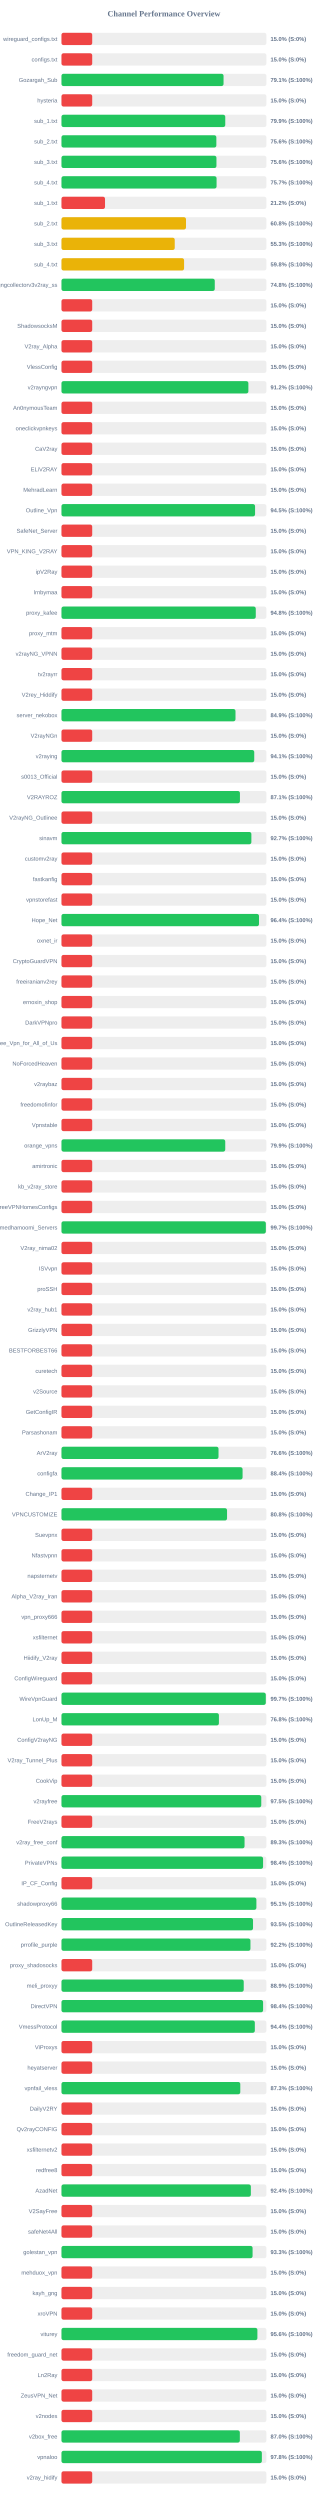
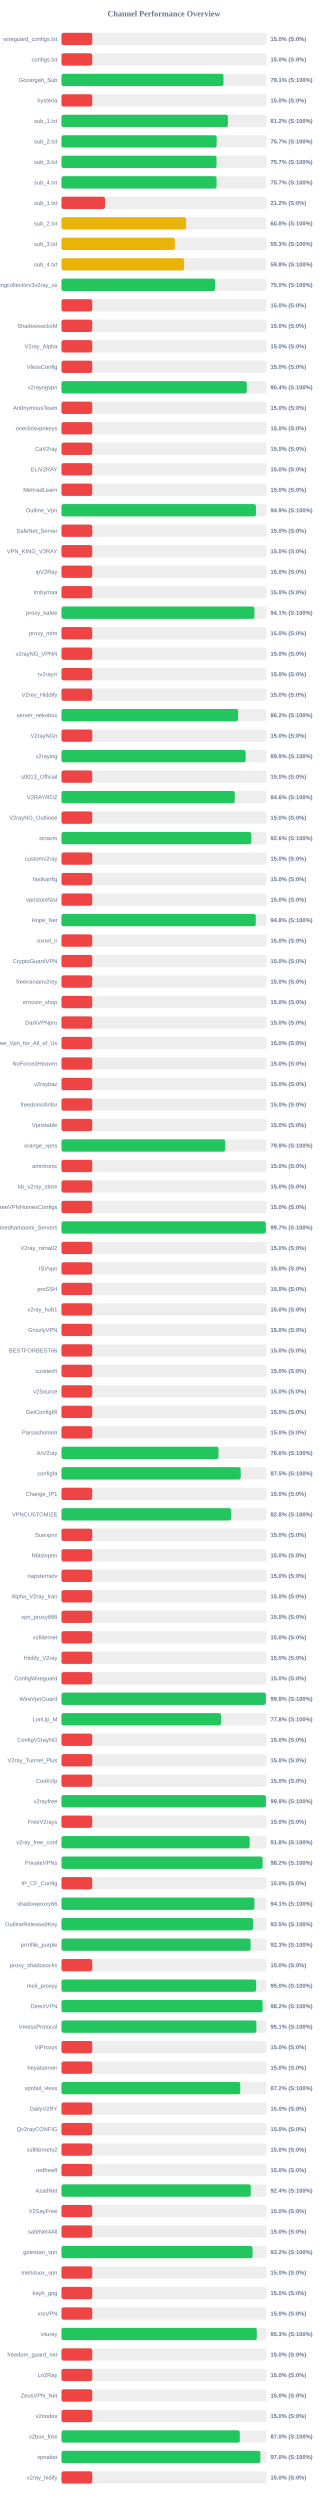
<svg xmlns="http://www.w3.org/2000/svg" width="800" height="6100" version="1.1">
  <style>
        .row { font: 14px Arial; fill: #64748b; }
        .score { font: bold 14px Arial; fill: #64748b; }
    </style>
  <text x="400" y="40" text-anchor="middle" font-size="20px" font-weight="bold" fill="#64748b">Channel Performance Overview</text>
  <rect x="150" y="80" width="500" height="30" fill="#eee" rx="5" />
  <rect x="150" y="80" width="75.0" height="30" fill="#ef4444" rx="5" />
  <text x="140" y="100" text-anchor="end" class="row">wireguard_configs.txt</text>
  <text x="660" y="100" text-anchor="start" class="score">15.0% (S:0%)</text>
  <rect x="150" y="130" width="500" height="30" fill="#eee" rx="5" />
  <rect x="150" y="130" width="75.0" height="30" fill="#ef4444" rx="5" />
  <text x="140" y="150" text-anchor="end" class="row">configs.txt</text>
  <text x="660" y="150" text-anchor="start" class="score">15.0% (S:0%)</text>
  <rect x="150" y="180" width="500" height="30" fill="#eee" rx="5" />
-   <rect x="150" y="180" width="395.45" height="30" fill="#22c55e" rx="5" />
+   <rect x="150" y="180" width="395.35" height="30" fill="#22c55e" rx="5" />
  <text x="140" y="200" text-anchor="end" class="row">Gozargah_Sub</text>
  <text x="660" y="200" text-anchor="start" class="score">79.1% (S:100%)</text>
  <rect x="150" y="230" width="500" height="30" fill="#eee" rx="5" />
  <rect x="150" y="230" width="75.0" height="30" fill="#ef4444" rx="5" />
  <text x="140" y="250" text-anchor="end" class="row">hysteria</text>
  <text x="660" y="250" text-anchor="start" class="score">15.0% (S:0%)</text>
  <rect x="150" y="280" width="500" height="30" fill="#eee" rx="5" />
-   <rect x="150" y="280" width="399.65" height="30" fill="#22c55e" rx="5" />
+   <rect x="150" y="280" width="406.1" height="30" fill="#22c55e" rx="5" />
  <text x="140" y="300" text-anchor="end" class="row">sub_1.txt</text>
-   <text x="660" y="300" text-anchor="start" class="score">79.9% (S:100%)</text>
+   <text x="660" y="300" text-anchor="start" class="score">81.2% (S:100%)</text>
  <rect x="150" y="330" width="500" height="30" fill="#eee" rx="5" />
-   <rect x="150" y="330" width="377.9" height="30" fill="#22c55e" rx="5" />
+   <rect x="150" y="330" width="378.65" height="30" fill="#22c55e" rx="5" />
  <text x="140" y="350" text-anchor="end" class="row">sub_2.txt</text>
-   <text x="660" y="350" text-anchor="start" class="score">75.6% (S:100%)</text>
+   <text x="660" y="350" text-anchor="start" class="score">75.7% (S:100%)</text>
  <rect x="150" y="380" width="500" height="30" fill="#eee" rx="5" />
-   <rect x="150" y="380" width="378.15" height="30" fill="#22c55e" rx="5" />
+   <rect x="150" y="380" width="378.4" height="30" fill="#22c55e" rx="5" />
  <text x="140" y="400" text-anchor="end" class="row">sub_3.txt</text>
-   <text x="660" y="400" text-anchor="start" class="score">75.6% (S:100%)</text>
+   <text x="660" y="400" text-anchor="start" class="score">75.7% (S:100%)</text>
  <rect x="150" y="430" width="500" height="30" fill="#eee" rx="5" />
-   <rect x="150" y="430" width="378.45" height="30" fill="#22c55e" rx="5" />
+   <rect x="150" y="430" width="378.4" height="30" fill="#22c55e" rx="5" />
  <text x="140" y="450" text-anchor="end" class="row">sub_4.txt</text>
  <text x="660" y="450" text-anchor="start" class="score">75.7% (S:100%)</text>
  <rect x="150" y="480" width="500" height="30" fill="#eee" rx="5" />
  <rect x="150" y="480" width="106.25" height="30" fill="#ef4444" rx="5" />
  <text x="140" y="500" text-anchor="end" class="row">sub_1.txt</text>
  <text x="660" y="500" text-anchor="start" class="score">21.2% (S:0%)</text>
  <rect x="150" y="530" width="500" height="30" fill="#eee" rx="5" />
-   <rect x="150" y="530" width="303.85" height="30" fill="#eab308" rx="5" />
+   <rect x="150" y="530" width="303.9" height="30" fill="#eab308" rx="5" />
  <text x="140" y="550" text-anchor="end" class="row">sub_2.txt</text>
  <text x="660" y="550" text-anchor="start" class="score">60.8% (S:100%)</text>
  <rect x="150" y="580" width="500" height="30" fill="#eee" rx="5" />
-   <rect x="150" y="580" width="276.35" height="30" fill="#eab308" rx="5" />
+   <rect x="150" y="580" width="276.65" height="30" fill="#eab308" rx="5" />
  <text x="140" y="600" text-anchor="end" class="row">sub_3.txt</text>
  <text x="660" y="600" text-anchor="start" class="score">55.3% (S:100%)</text>
  <rect x="150" y="630" width="500" height="30" fill="#eee" rx="5" />
-   <rect x="150" y="630" width="299.15" height="30" fill="#eab308" rx="5" />
+   <rect x="150" y="630" width="299.2" height="30" fill="#eab308" rx="5" />
  <text x="140" y="650" text-anchor="end" class="row">sub_4.txt</text>
  <text x="660" y="650" text-anchor="start" class="score">59.8% (S:100%)</text>
  <rect x="150" y="680" width="500" height="30" fill="#eee" rx="5" />
-   <rect x="150" y="680" width="374.05" height="30" fill="#22c55e" rx="5" />
+   <rect x="150" y="680" width="374.75" height="30" fill="#22c55e" rx="5" />
  <text x="140" y="700" text-anchor="end" class="row">kayhgngcollectorv3v2ray_ss</text>
-   <text x="660" y="700" text-anchor="start" class="score">74.8% (S:100%)</text>
+   <text x="660" y="700" text-anchor="start" class="score">75.0% (S:100%)</text>
  <rect x="150" y="730" width="500" height="30" fill="#eee" rx="5" />
  <rect x="150" y="730" width="75.0" height="30" fill="#ef4444" rx="5" />
  <text x="140" y="750" text-anchor="end" class="row" />
  <text x="660" y="750" text-anchor="start" class="score">15.0% (S:0%)</text>
  <rect x="150" y="780" width="500" height="30" fill="#eee" rx="5" />
  <rect x="150" y="780" width="75.0" height="30" fill="#ef4444" rx="5" />
  <text x="140" y="800" text-anchor="end" class="row">ShadowsocksM</text>
  <text x="660" y="800" text-anchor="start" class="score">15.0% (S:0%)</text>
  <rect x="150" y="830" width="500" height="30" fill="#eee" rx="5" />
  <rect x="150" y="830" width="75.0" height="30" fill="#ef4444" rx="5" />
  <text x="140" y="850" text-anchor="end" class="row">V2ray_Alpha</text>
  <text x="660" y="850" text-anchor="start" class="score">15.0% (S:0%)</text>
  <rect x="150" y="880" width="500" height="30" fill="#eee" rx="5" />
  <rect x="150" y="880" width="75.0" height="30" fill="#ef4444" rx="5" />
  <text x="140" y="900" text-anchor="end" class="row">VlessConfig</text>
  <text x="660" y="900" text-anchor="start" class="score">15.0% (S:0%)</text>
  <rect x="150" y="930" width="500" height="30" fill="#eee" rx="5" />
-   <rect x="150" y="930" width="456.05" height="30" fill="#22c55e" rx="5" />
+   <rect x="150" y="930" width="452.15" height="30" fill="#22c55e" rx="5" />
  <text x="140" y="950" text-anchor="end" class="row">v2rayngvpn</text>
-   <text x="660" y="950" text-anchor="start" class="score">91.2% (S:100%)</text>
+   <text x="660" y="950" text-anchor="start" class="score">90.4% (S:100%)</text>
  <rect x="150" y="980" width="500" height="30" fill="#eee" rx="5" />
  <rect x="150" y="980" width="75.0" height="30" fill="#ef4444" rx="5" />
  <text x="140" y="1000" text-anchor="end" class="row">An0nymousTeam</text>
  <text x="660" y="1000" text-anchor="start" class="score">15.0% (S:0%)</text>
  <rect x="150" y="1030" width="500" height="30" fill="#eee" rx="5" />
  <rect x="150" y="1030" width="75.0" height="30" fill="#ef4444" rx="5" />
  <text x="140" y="1050" text-anchor="end" class="row">oneclickvpnkeys</text>
  <text x="660" y="1050" text-anchor="start" class="score">15.0% (S:0%)</text>
  <rect x="150" y="1080" width="500" height="30" fill="#eee" rx="5" />
  <rect x="150" y="1080" width="75.0" height="30" fill="#ef4444" rx="5" />
  <text x="140" y="1100" text-anchor="end" class="row">CaV2ray</text>
  <text x="660" y="1100" text-anchor="start" class="score">15.0% (S:0%)</text>
  <rect x="150" y="1130" width="500" height="30" fill="#eee" rx="5" />
  <rect x="150" y="1130" width="75.0" height="30" fill="#ef4444" rx="5" />
  <text x="140" y="1150" text-anchor="end" class="row">ELiV2RAY</text>
  <text x="660" y="1150" text-anchor="start" class="score">15.0% (S:0%)</text>
  <rect x="150" y="1180" width="500" height="30" fill="#eee" rx="5" />
  <rect x="150" y="1180" width="75.0" height="30" fill="#ef4444" rx="5" />
  <text x="140" y="1200" text-anchor="end" class="row">MehradLearn</text>
  <text x="660" y="1200" text-anchor="start" class="score">15.0% (S:0%)</text>
  <rect x="150" y="1230" width="500" height="30" fill="#eee" rx="5" />
-   <rect x="150" y="1230" width="472.35" height="30" fill="#22c55e" rx="5" />
+   <rect x="150" y="1230" width="474.5" height="30" fill="#22c55e" rx="5" />
  <text x="140" y="1250" text-anchor="end" class="row">Outline_Vpn</text>
-   <text x="660" y="1250" text-anchor="start" class="score">94.5% (S:100%)</text>
+   <text x="660" y="1250" text-anchor="start" class="score">94.9% (S:100%)</text>
  <rect x="150" y="1280" width="500" height="30" fill="#eee" rx="5" />
  <rect x="150" y="1280" width="75.0" height="30" fill="#ef4444" rx="5" />
  <text x="140" y="1300" text-anchor="end" class="row">SafeNet_Server</text>
  <text x="660" y="1300" text-anchor="start" class="score">15.0% (S:0%)</text>
  <rect x="150" y="1330" width="500" height="30" fill="#eee" rx="5" />
  <rect x="150" y="1330" width="75.0" height="30" fill="#ef4444" rx="5" />
  <text x="140" y="1350" text-anchor="end" class="row">VPN_KING_V2RAY</text>
  <text x="660" y="1350" text-anchor="start" class="score">15.0% (S:0%)</text>
  <rect x="150" y="1380" width="500" height="30" fill="#eee" rx="5" />
  <rect x="150" y="1380" width="75.0" height="30" fill="#ef4444" rx="5" />
  <text x="140" y="1400" text-anchor="end" class="row">ipV2Ray</text>
  <text x="660" y="1400" text-anchor="start" class="score">15.0% (S:0%)</text>
  <rect x="150" y="1430" width="500" height="30" fill="#eee" rx="5" />
  <rect x="150" y="1430" width="75.0" height="30" fill="#ef4444" rx="5" />
  <text x="140" y="1450" text-anchor="end" class="row">lrnbymaa</text>
  <text x="660" y="1450" text-anchor="start" class="score">15.0% (S:0%)</text>
  <rect x="150" y="1480" width="500" height="30" fill="#eee" rx="5" />
-   <rect x="150" y="1480" width="474.1" height="30" fill="#22c55e" rx="5" />
+   <rect x="150" y="1480" width="470.7" height="30" fill="#22c55e" rx="5" />
  <text x="140" y="1500" text-anchor="end" class="row">proxy_kafee</text>
-   <text x="660" y="1500" text-anchor="start" class="score">94.8% (S:100%)</text>
+   <text x="660" y="1500" text-anchor="start" class="score">94.1% (S:100%)</text>
  <rect x="150" y="1530" width="500" height="30" fill="#eee" rx="5" />
  <rect x="150" y="1530" width="75.0" height="30" fill="#ef4444" rx="5" />
  <text x="140" y="1550" text-anchor="end" class="row">proxy_mtm</text>
  <text x="660" y="1550" text-anchor="start" class="score">15.0% (S:0%)</text>
  <rect x="150" y="1580" width="500" height="30" fill="#eee" rx="5" />
  <rect x="150" y="1580" width="75.0" height="30" fill="#ef4444" rx="5" />
  <text x="140" y="1600" text-anchor="end" class="row">v2rayNG_VPNN</text>
  <text x="660" y="1600" text-anchor="start" class="score">15.0% (S:0%)</text>
  <rect x="150" y="1630" width="500" height="30" fill="#eee" rx="5" />
  <rect x="150" y="1630" width="75.0" height="30" fill="#ef4444" rx="5" />
  <text x="140" y="1650" text-anchor="end" class="row">tv2rayrr</text>
  <text x="660" y="1650" text-anchor="start" class="score">15.0% (S:0%)</text>
  <rect x="150" y="1680" width="500" height="30" fill="#eee" rx="5" />
  <rect x="150" y="1680" width="75.0" height="30" fill="#ef4444" rx="5" />
  <text x="140" y="1700" text-anchor="end" class="row">V2rey_Hiddify</text>
  <text x="660" y="1700" text-anchor="start" class="score">15.0% (S:0%)</text>
  <rect x="150" y="1730" width="500" height="30" fill="#eee" rx="5" />
-   <rect x="150" y="1730" width="424.6" height="30" fill="#22c55e" rx="5" />
+   <rect x="150" y="1730" width="431.0" height="30" fill="#22c55e" rx="5" />
  <text x="140" y="1750" text-anchor="end" class="row">server_nekobox</text>
-   <text x="660" y="1750" text-anchor="start" class="score">84.9% (S:100%)</text>
+   <text x="660" y="1750" text-anchor="start" class="score">86.2% (S:100%)</text>
  <rect x="150" y="1780" width="500" height="30" fill="#eee" rx="5" />
  <rect x="150" y="1780" width="75.0" height="30" fill="#ef4444" rx="5" />
  <text x="140" y="1800" text-anchor="end" class="row">V2rayNGn</text>
  <text x="660" y="1800" text-anchor="start" class="score">15.0% (S:0%)</text>
  <rect x="150" y="1830" width="500" height="30" fill="#eee" rx="5" />
-   <rect x="150" y="1830" width="470.35" height="30" fill="#22c55e" rx="5" />
+   <rect x="150" y="1830" width="449.35" height="30" fill="#22c55e" rx="5" />
  <text x="140" y="1850" text-anchor="end" class="row">v2raying</text>
-   <text x="660" y="1850" text-anchor="start" class="score">94.1% (S:100%)</text>
+   <text x="660" y="1850" text-anchor="start" class="score">89.9% (S:100%)</text>
  <rect x="150" y="1880" width="500" height="30" fill="#eee" rx="5" />
  <rect x="150" y="1880" width="75.0" height="30" fill="#ef4444" rx="5" />
  <text x="140" y="1900" text-anchor="end" class="row">s0013_Official</text>
  <text x="660" y="1900" text-anchor="start" class="score">15.0% (S:0%)</text>
  <rect x="150" y="1930" width="500" height="30" fill="#eee" rx="5" />
-   <rect x="150" y="1930" width="435.45" height="30" fill="#22c55e" rx="5" />
+   <rect x="150" y="1930" width="422.85" height="30" fill="#22c55e" rx="5" />
  <text x="140" y="1950" text-anchor="end" class="row">V2RAYROZ</text>
-   <text x="660" y="1950" text-anchor="start" class="score">87.1% (S:100%)</text>
+   <text x="660" y="1950" text-anchor="start" class="score">84.6% (S:100%)</text>
  <rect x="150" y="1980" width="500" height="30" fill="#eee" rx="5" />
  <rect x="150" y="1980" width="75.0" height="30" fill="#ef4444" rx="5" />
  <text x="140" y="2000" text-anchor="end" class="row">V2rayNG_Outlinee</text>
  <text x="660" y="2000" text-anchor="start" class="score">15.0% (S:0%)</text>
  <rect x="150" y="2030" width="500" height="30" fill="#eee" rx="5" />
-   <rect x="150" y="2030" width="463.35" height="30" fill="#22c55e" rx="5" />
+   <rect x="150" y="2030" width="463.15" height="30" fill="#22c55e" rx="5" />
  <text x="140" y="2050" text-anchor="end" class="row">sinavm</text>
-   <text x="660" y="2050" text-anchor="start" class="score">92.7% (S:100%)</text>
+   <text x="660" y="2050" text-anchor="start" class="score">92.6% (S:100%)</text>
  <rect x="150" y="2080" width="500" height="30" fill="#eee" rx="5" />
  <rect x="150" y="2080" width="75.0" height="30" fill="#ef4444" rx="5" />
  <text x="140" y="2100" text-anchor="end" class="row">customv2ray</text>
  <text x="660" y="2100" text-anchor="start" class="score">15.0% (S:0%)</text>
  <rect x="150" y="2130" width="500" height="30" fill="#eee" rx="5" />
  <rect x="150" y="2130" width="75.0" height="30" fill="#ef4444" rx="5" />
  <text x="140" y="2150" text-anchor="end" class="row">fastkanfig</text>
  <text x="660" y="2150" text-anchor="start" class="score">15.0% (S:0%)</text>
  <rect x="150" y="2180" width="500" height="30" fill="#eee" rx="5" />
  <rect x="150" y="2180" width="75.0" height="30" fill="#ef4444" rx="5" />
  <text x="140" y="2200" text-anchor="end" class="row">vpnstorefast</text>
  <text x="660" y="2200" text-anchor="start" class="score">15.0% (S:0%)</text>
  <rect x="150" y="2230" width="500" height="30" fill="#eee" rx="5" />
-   <rect x="150" y="2230" width="481.95" height="30" fill="#22c55e" rx="5" />
+   <rect x="150" y="2230" width="474.05" height="30" fill="#22c55e" rx="5" />
  <text x="140" y="2250" text-anchor="end" class="row">Hope_Net</text>
-   <text x="660" y="2250" text-anchor="start" class="score">96.4% (S:100%)</text>
+   <text x="660" y="2250" text-anchor="start" class="score">94.8% (S:100%)</text>
  <rect x="150" y="2280" width="500" height="30" fill="#eee" rx="5" />
  <rect x="150" y="2280" width="75.0" height="30" fill="#ef4444" rx="5" />
  <text x="140" y="2300" text-anchor="end" class="row">oxnet_ir</text>
  <text x="660" y="2300" text-anchor="start" class="score">15.0% (S:0%)</text>
  <rect x="150" y="2330" width="500" height="30" fill="#eee" rx="5" />
  <rect x="150" y="2330" width="75.0" height="30" fill="#ef4444" rx="5" />
  <text x="140" y="2350" text-anchor="end" class="row">CryptoGuardVPN</text>
  <text x="660" y="2350" text-anchor="start" class="score">15.0% (S:0%)</text>
  <rect x="150" y="2380" width="500" height="30" fill="#eee" rx="5" />
  <rect x="150" y="2380" width="75.0" height="30" fill="#ef4444" rx="5" />
  <text x="140" y="2400" text-anchor="end" class="row">freeiranianv2rey</text>
  <text x="660" y="2400" text-anchor="start" class="score">15.0% (S:0%)</text>
  <rect x="150" y="2430" width="500" height="30" fill="#eee" rx="5" />
  <rect x="150" y="2430" width="75.0" height="30" fill="#ef4444" rx="5" />
  <text x="140" y="2450" text-anchor="end" class="row">ernoxin_shop</text>
  <text x="660" y="2450" text-anchor="start" class="score">15.0% (S:0%)</text>
  <rect x="150" y="2480" width="500" height="30" fill="#eee" rx="5" />
  <rect x="150" y="2480" width="75.0" height="30" fill="#ef4444" rx="5" />
  <text x="140" y="2500" text-anchor="end" class="row">DarkVPNpro</text>
  <text x="660" y="2500" text-anchor="start" class="score">15.0% (S:0%)</text>
  <rect x="150" y="2530" width="500" height="30" fill="#eee" rx="5" />
  <rect x="150" y="2530" width="75.0" height="30" fill="#ef4444" rx="5" />
  <text x="140" y="2550" text-anchor="end" class="row">Free_Vpn_for_All_of_Us</text>
  <text x="660" y="2550" text-anchor="start" class="score">15.0% (S:0%)</text>
  <rect x="150" y="2580" width="500" height="30" fill="#eee" rx="5" />
  <rect x="150" y="2580" width="75.0" height="30" fill="#ef4444" rx="5" />
  <text x="140" y="2600" text-anchor="end" class="row">NoForcedHeaven</text>
  <text x="660" y="2600" text-anchor="start" class="score">15.0% (S:0%)</text>
  <rect x="150" y="2630" width="500" height="30" fill="#eee" rx="5" />
  <rect x="150" y="2630" width="75.0" height="30" fill="#ef4444" rx="5" />
  <text x="140" y="2650" text-anchor="end" class="row">v2raybaz</text>
  <text x="660" y="2650" text-anchor="start" class="score">15.0% (S:0%)</text>
  <rect x="150" y="2680" width="500" height="30" fill="#eee" rx="5" />
  <rect x="150" y="2680" width="75.0" height="30" fill="#ef4444" rx="5" />
  <text x="140" y="2700" text-anchor="end" class="row">freedomofinfor</text>
  <text x="660" y="2700" text-anchor="start" class="score">15.0% (S:0%)</text>
  <rect x="150" y="2730" width="500" height="30" fill="#eee" rx="5" />
  <rect x="150" y="2730" width="75.0" height="30" fill="#ef4444" rx="5" />
  <text x="140" y="2750" text-anchor="end" class="row">Vpnstable</text>
  <text x="660" y="2750" text-anchor="start" class="score">15.0% (S:0%)</text>
  <rect x="150" y="2780" width="500" height="30" fill="#eee" rx="5" />
-   <rect x="150" y="2780" width="399.6" height="30" fill="#22c55e" rx="5" />
+   <rect x="150" y="2780" width="399.5" height="30" fill="#22c55e" rx="5" />
  <text x="140" y="2800" text-anchor="end" class="row">orange_vpns</text>
  <text x="660" y="2800" text-anchor="start" class="score">79.9% (S:100%)</text>
  <rect x="150" y="2830" width="500" height="30" fill="#eee" rx="5" />
  <rect x="150" y="2830" width="75.0" height="30" fill="#ef4444" rx="5" />
  <text x="140" y="2850" text-anchor="end" class="row">amirtronic</text>
  <text x="660" y="2850" text-anchor="start" class="score">15.0% (S:0%)</text>
  <rect x="150" y="2880" width="500" height="30" fill="#eee" rx="5" />
  <rect x="150" y="2880" width="75.0" height="30" fill="#ef4444" rx="5" />
  <text x="140" y="2900" text-anchor="end" class="row">kb_v2ray_store</text>
  <text x="660" y="2900" text-anchor="start" class="score">15.0% (S:0%)</text>
  <rect x="150" y="2930" width="500" height="30" fill="#eee" rx="5" />
  <rect x="150" y="2930" width="75.0" height="30" fill="#ef4444" rx="5" />
  <text x="140" y="2950" text-anchor="end" class="row">FreeVPNHomesConfigs</text>
  <text x="660" y="2950" text-anchor="start" class="score">15.0% (S:0%)</text>
  <rect x="150" y="2980" width="500" height="30" fill="#eee" rx="5" />
-   <rect x="150" y="2980" width="498.65" height="30" fill="#22c55e" rx="5" />
+   <rect x="150" y="2980" width="498.6" height="30" fill="#22c55e" rx="5" />
  <text x="140" y="3000" text-anchor="end" class="row">Ahmedhamoomi_Servers</text>
  <text x="660" y="3000" text-anchor="start" class="score">99.7% (S:100%)</text>
  <rect x="150" y="3030" width="500" height="30" fill="#eee" rx="5" />
  <rect x="150" y="3030" width="75.0" height="30" fill="#ef4444" rx="5" />
  <text x="140" y="3050" text-anchor="end" class="row">V2ray_nima02</text>
  <text x="660" y="3050" text-anchor="start" class="score">15.0% (S:0%)</text>
  <rect x="150" y="3080" width="500" height="30" fill="#eee" rx="5" />
  <rect x="150" y="3080" width="75.0" height="30" fill="#ef4444" rx="5" />
  <text x="140" y="3100" text-anchor="end" class="row">ISVvpn</text>
  <text x="660" y="3100" text-anchor="start" class="score">15.0% (S:0%)</text>
  <rect x="150" y="3130" width="500" height="30" fill="#eee" rx="5" />
  <rect x="150" y="3130" width="75.0" height="30" fill="#ef4444" rx="5" />
  <text x="140" y="3150" text-anchor="end" class="row">proSSH</text>
  <text x="660" y="3150" text-anchor="start" class="score">15.0% (S:0%)</text>
  <rect x="150" y="3180" width="500" height="30" fill="#eee" rx="5" />
  <rect x="150" y="3180" width="75.0" height="30" fill="#ef4444" rx="5" />
  <text x="140" y="3200" text-anchor="end" class="row">v2ray_hub1</text>
  <text x="660" y="3200" text-anchor="start" class="score">15.0% (S:0%)</text>
  <rect x="150" y="3230" width="500" height="30" fill="#eee" rx="5" />
  <rect x="150" y="3230" width="75.0" height="30" fill="#ef4444" rx="5" />
  <text x="140" y="3250" text-anchor="end" class="row">GrizzlyVPN</text>
  <text x="660" y="3250" text-anchor="start" class="score">15.0% (S:0%)</text>
  <rect x="150" y="3280" width="500" height="30" fill="#eee" rx="5" />
  <rect x="150" y="3280" width="75.0" height="30" fill="#ef4444" rx="5" />
  <text x="140" y="3300" text-anchor="end" class="row">BESTFORBEST66</text>
  <text x="660" y="3300" text-anchor="start" class="score">15.0% (S:0%)</text>
  <rect x="150" y="3330" width="500" height="30" fill="#eee" rx="5" />
  <rect x="150" y="3330" width="75.0" height="30" fill="#ef4444" rx="5" />
  <text x="140" y="3350" text-anchor="end" class="row">curetech</text>
  <text x="660" y="3350" text-anchor="start" class="score">15.0% (S:0%)</text>
  <rect x="150" y="3380" width="500" height="30" fill="#eee" rx="5" />
  <rect x="150" y="3380" width="75.0" height="30" fill="#ef4444" rx="5" />
  <text x="140" y="3400" text-anchor="end" class="row">v2Source</text>
  <text x="660" y="3400" text-anchor="start" class="score">15.0% (S:0%)</text>
  <rect x="150" y="3430" width="500" height="30" fill="#eee" rx="5" />
  <rect x="150" y="3430" width="75.0" height="30" fill="#ef4444" rx="5" />
  <text x="140" y="3450" text-anchor="end" class="row">GetConfigIR</text>
  <text x="660" y="3450" text-anchor="start" class="score">15.0% (S:0%)</text>
  <rect x="150" y="3480" width="500" height="30" fill="#eee" rx="5" />
  <rect x="150" y="3480" width="75.0" height="30" fill="#ef4444" rx="5" />
  <text x="140" y="3500" text-anchor="end" class="row">Parsashonam</text>
  <text x="660" y="3500" text-anchor="start" class="score">15.0% (S:0%)</text>
  <rect x="150" y="3530" width="500" height="30" fill="#eee" rx="5" />
-   <rect x="150" y="3530" width="383.2" height="30" fill="#22c55e" rx="5" />
+   <rect x="150" y="3530" width="383.1" height="30" fill="#22c55e" rx="5" />
  <text x="140" y="3550" text-anchor="end" class="row">ArV2ray</text>
  <text x="660" y="3550" text-anchor="start" class="score">76.6% (S:100%)</text>
  <rect x="150" y="3580" width="500" height="30" fill="#eee" rx="5" />
-   <rect x="150" y="3580" width="441.9" height="30" fill="#22c55e" rx="5" />
+   <rect x="150" y="3580" width="437.35" height="30" fill="#22c55e" rx="5" />
  <text x="140" y="3600" text-anchor="end" class="row">configfa</text>
-   <text x="660" y="3600" text-anchor="start" class="score">88.4% (S:100%)</text>
+   <text x="660" y="3600" text-anchor="start" class="score">87.5% (S:100%)</text>
  <rect x="150" y="3630" width="500" height="30" fill="#eee" rx="5" />
  <rect x="150" y="3630" width="75.0" height="30" fill="#ef4444" rx="5" />
  <text x="140" y="3650" text-anchor="end" class="row">Change_IP1</text>
  <text x="660" y="3650" text-anchor="start" class="score">15.0% (S:0%)</text>
  <rect x="150" y="3680" width="500" height="30" fill="#eee" rx="5" />
-   <rect x="150" y="3680" width="404.0" height="30" fill="#22c55e" rx="5" />
+   <rect x="150" y="3680" width="414.15" height="30" fill="#22c55e" rx="5" />
  <text x="140" y="3700" text-anchor="end" class="row">VPNCUSTOMIZE</text>
-   <text x="660" y="3700" text-anchor="start" class="score">80.8% (S:100%)</text>
+   <text x="660" y="3700" text-anchor="start" class="score">82.8% (S:100%)</text>
  <rect x="150" y="3730" width="500" height="30" fill="#eee" rx="5" />
  <rect x="150" y="3730" width="75.0" height="30" fill="#ef4444" rx="5" />
  <text x="140" y="3750" text-anchor="end" class="row">Suevpnx</text>
  <text x="660" y="3750" text-anchor="start" class="score">15.0% (S:0%)</text>
  <rect x="150" y="3780" width="500" height="30" fill="#eee" rx="5" />
  <rect x="150" y="3780" width="75.0" height="30" fill="#ef4444" rx="5" />
  <text x="140" y="3800" text-anchor="end" class="row">Nfastvpnn</text>
  <text x="660" y="3800" text-anchor="start" class="score">15.0% (S:0%)</text>
  <rect x="150" y="3830" width="500" height="30" fill="#eee" rx="5" />
  <rect x="150" y="3830" width="75.0" height="30" fill="#ef4444" rx="5" />
  <text x="140" y="3850" text-anchor="end" class="row">napsternetv</text>
  <text x="660" y="3850" text-anchor="start" class="score">15.0% (S:0%)</text>
  <rect x="150" y="3880" width="500" height="30" fill="#eee" rx="5" />
  <rect x="150" y="3880" width="75.0" height="30" fill="#ef4444" rx="5" />
  <text x="140" y="3900" text-anchor="end" class="row">Alpha_V2ray_Iran</text>
  <text x="660" y="3900" text-anchor="start" class="score">15.0% (S:0%)</text>
  <rect x="150" y="3930" width="500" height="30" fill="#eee" rx="5" />
  <rect x="150" y="3930" width="75.0" height="30" fill="#ef4444" rx="5" />
  <text x="140" y="3950" text-anchor="end" class="row">vpn_proxy666</text>
  <text x="660" y="3950" text-anchor="start" class="score">15.0% (S:0%)</text>
  <rect x="150" y="3980" width="500" height="30" fill="#eee" rx="5" />
  <rect x="150" y="3980" width="75.0" height="30" fill="#ef4444" rx="5" />
  <text x="140" y="4000" text-anchor="end" class="row">xsfilternet</text>
  <text x="660" y="4000" text-anchor="start" class="score">15.0% (S:0%)</text>
  <rect x="150" y="4030" width="500" height="30" fill="#eee" rx="5" />
  <rect x="150" y="4030" width="75.0" height="30" fill="#ef4444" rx="5" />
  <text x="140" y="4050" text-anchor="end" class="row">Hiidify_V2ray</text>
  <text x="660" y="4050" text-anchor="start" class="score">15.0% (S:0%)</text>
  <rect x="150" y="4080" width="500" height="30" fill="#eee" rx="5" />
  <rect x="150" y="4080" width="75.0" height="30" fill="#ef4444" rx="5" />
  <text x="140" y="4100" text-anchor="end" class="row">ConfigWireguard</text>
  <text x="660" y="4100" text-anchor="start" class="score">15.0% (S:0%)</text>
  <rect x="150" y="4130" width="500" height="30" fill="#eee" rx="5" />
-   <rect x="150" y="4130" width="498.55" height="30" fill="#22c55e" rx="5" />
+   <rect x="150" y="4130" width="498.75" height="30" fill="#22c55e" rx="5" />
  <text x="140" y="4150" text-anchor="end" class="row">WireVpnGuard</text>
-   <text x="660" y="4150" text-anchor="start" class="score">99.7% (S:100%)</text>
+   <text x="660" y="4150" text-anchor="start" class="score">99.8% (S:100%)</text>
  <rect x="150" y="4180" width="500" height="30" fill="#eee" rx="5" />
-   <rect x="150" y="4180" width="384.15" height="30" fill="#22c55e" rx="5" />
+   <rect x="150" y="4180" width="389.25" height="30" fill="#22c55e" rx="5" />
  <text x="140" y="4200" text-anchor="end" class="row">LonUp_M</text>
-   <text x="660" y="4200" text-anchor="start" class="score">76.8% (S:100%)</text>
+   <text x="660" y="4200" text-anchor="start" class="score">77.8% (S:100%)</text>
  <rect x="150" y="4230" width="500" height="30" fill="#eee" rx="5" />
  <rect x="150" y="4230" width="75.0" height="30" fill="#ef4444" rx="5" />
  <text x="140" y="4250" text-anchor="end" class="row">ConfigV2rayNG</text>
  <text x="660" y="4250" text-anchor="start" class="score">15.0% (S:0%)</text>
  <rect x="150" y="4280" width="500" height="30" fill="#eee" rx="5" />
  <rect x="150" y="4280" width="75.0" height="30" fill="#ef4444" rx="5" />
  <text x="140" y="4300" text-anchor="end" class="row">V2ray_Tunnel_Plus</text>
  <text x="660" y="4300" text-anchor="start" class="score">15.0% (S:0%)</text>
  <rect x="150" y="4330" width="500" height="30" fill="#eee" rx="5" />
  <rect x="150" y="4330" width="75.0" height="30" fill="#ef4444" rx="5" />
  <text x="140" y="4350" text-anchor="end" class="row">CookVip</text>
  <text x="660" y="4350" text-anchor="start" class="score">15.0% (S:0%)</text>
  <rect x="150" y="4380" width="500" height="30" fill="#eee" rx="5" />
-   <rect x="150" y="4380" width="487.5" height="30" fill="#22c55e" rx="5" />
+   <rect x="150" y="4380" width="498.85" height="30" fill="#22c55e" rx="5" />
  <text x="140" y="4400" text-anchor="end" class="row">v2rayfree</text>
-   <text x="660" y="4400" text-anchor="start" class="score">97.5% (S:100%)</text>
+   <text x="660" y="4400" text-anchor="start" class="score">99.8% (S:100%)</text>
  <rect x="150" y="4430" width="500" height="30" fill="#eee" rx="5" />
  <rect x="150" y="4430" width="75.0" height="30" fill="#ef4444" rx="5" />
  <text x="140" y="4450" text-anchor="end" class="row">FreeV2rays</text>
  <text x="660" y="4450" text-anchor="start" class="score">15.0% (S:0%)</text>
  <rect x="150" y="4480" width="500" height="30" fill="#eee" rx="5" />
-   <rect x="150" y="4480" width="446.7" height="30" fill="#22c55e" rx="5" />
+   <rect x="150" y="4480" width="459.25" height="30" fill="#22c55e" rx="5" />
  <text x="140" y="4500" text-anchor="end" class="row">v2ray_free_conf</text>
-   <text x="660" y="4500" text-anchor="start" class="score">89.3% (S:100%)</text>
+   <text x="660" y="4500" text-anchor="start" class="score">91.8% (S:100%)</text>
  <rect x="150" y="4530" width="500" height="30" fill="#eee" rx="5" />
-   <rect x="150" y="4530" width="491.9" height="30" fill="#22c55e" rx="5" />
+   <rect x="150" y="4530" width="490.8" height="30" fill="#22c55e" rx="5" />
  <text x="140" y="4550" text-anchor="end" class="row">PrivateVPNs</text>
-   <text x="660" y="4550" text-anchor="start" class="score">98.4% (S:100%)</text>
+   <text x="660" y="4550" text-anchor="start" class="score">98.2% (S:100%)</text>
  <rect x="150" y="4580" width="500" height="30" fill="#eee" rx="5" />
  <rect x="150" y="4580" width="75.0" height="30" fill="#ef4444" rx="5" />
  <text x="140" y="4600" text-anchor="end" class="row">IP_CF_Config</text>
  <text x="660" y="4600" text-anchor="start" class="score">15.0% (S:0%)</text>
  <rect x="150" y="4630" width="500" height="30" fill="#eee" rx="5" />
-   <rect x="150" y="4630" width="475.6" height="30" fill="#22c55e" rx="5" />
+   <rect x="150" y="4630" width="470.7" height="30" fill="#22c55e" rx="5" />
  <text x="140" y="4650" text-anchor="end" class="row">shadowproxy66</text>
-   <text x="660" y="4650" text-anchor="start" class="score">95.1% (S:100%)</text>
+   <text x="660" y="4650" text-anchor="start" class="score">94.1% (S:100%)</text>
  <rect x="150" y="4680" width="500" height="30" fill="#eee" rx="5" />
-   <rect x="150" y="4680" width="467.4" height="30" fill="#22c55e" rx="5" />
+   <rect x="150" y="4680" width="467.35" height="30" fill="#22c55e" rx="5" />
  <text x="140" y="4700" text-anchor="end" class="row">OutlineReleasedKey</text>
  <text x="660" y="4700" text-anchor="start" class="score">93.5% (S:100%)</text>
  <rect x="150" y="4730" width="500" height="30" fill="#eee" rx="5" />
-   <rect x="150" y="4730" width="461.1" height="30" fill="#22c55e" rx="5" />
+   <rect x="150" y="4730" width="461.5" height="30" fill="#22c55e" rx="5" />
  <text x="140" y="4750" text-anchor="end" class="row">prrofile_purple</text>
-   <text x="660" y="4750" text-anchor="start" class="score">92.2% (S:100%)</text>
+   <text x="660" y="4750" text-anchor="start" class="score">92.3% (S:100%)</text>
  <rect x="150" y="4780" width="500" height="30" fill="#eee" rx="5" />
  <rect x="150" y="4780" width="75.0" height="30" fill="#ef4444" rx="5" />
  <text x="140" y="4800" text-anchor="end" class="row">proxy_shadosocks</text>
  <text x="660" y="4800" text-anchor="start" class="score">15.0% (S:0%)</text>
  <rect x="150" y="4830" width="500" height="30" fill="#eee" rx="5" />
-   <rect x="150" y="4830" width="444.7" height="30" fill="#22c55e" rx="5" />
+   <rect x="150" y="4830" width="475.0" height="30" fill="#22c55e" rx="5" />
  <text x="140" y="4850" text-anchor="end" class="row">meli_proxyy</text>
-   <text x="660" y="4850" text-anchor="start" class="score">88.9% (S:100%)</text>
+   <text x="660" y="4850" text-anchor="start" class="score">95.0% (S:100%)</text>
  <rect x="150" y="4880" width="500" height="30" fill="#eee" rx="5" />
-   <rect x="150" y="4880" width="491.95" height="30" fill="#22c55e" rx="5" />
+   <rect x="150" y="4880" width="490.8" height="30" fill="#22c55e" rx="5" />
  <text x="140" y="4900" text-anchor="end" class="row">DirectVPN</text>
-   <text x="660" y="4900" text-anchor="start" class="score">98.4% (S:100%)</text>
+   <text x="660" y="4900" text-anchor="start" class="score">98.2% (S:100%)</text>
  <rect x="150" y="4930" width="500" height="30" fill="#eee" rx="5" />
-   <rect x="150" y="4930" width="471.8" height="30" fill="#22c55e" rx="5" />
+   <rect x="150" y="4930" width="475.6" height="30" fill="#22c55e" rx="5" />
  <text x="140" y="4950" text-anchor="end" class="row">VmessProtocol</text>
-   <text x="660" y="4950" text-anchor="start" class="score">94.4% (S:100%)</text>
+   <text x="660" y="4950" text-anchor="start" class="score">95.1% (S:100%)</text>
  <rect x="150" y="4980" width="500" height="30" fill="#eee" rx="5" />
  <rect x="150" y="4980" width="75.0" height="30" fill="#ef4444" rx="5" />
  <text x="140" y="5000" text-anchor="end" class="row">ViProxys</text>
  <text x="660" y="5000" text-anchor="start" class="score">15.0% (S:0%)</text>
  <rect x="150" y="5030" width="500" height="30" fill="#eee" rx="5" />
  <rect x="150" y="5030" width="75.0" height="30" fill="#ef4444" rx="5" />
  <text x="140" y="5050" text-anchor="end" class="row">heyatserver</text>
  <text x="660" y="5050" text-anchor="start" class="score">15.0% (S:0%)</text>
  <rect x="150" y="5080" width="500" height="30" fill="#eee" rx="5" />
-   <rect x="150" y="5080" width="436.3" height="30" fill="#22c55e" rx="5" />
+   <rect x="150" y="5080" width="436.25" height="30" fill="#22c55e" rx="5" />
  <text x="140" y="5100" text-anchor="end" class="row">vpnfail_vless</text>
-   <text x="660" y="5100" text-anchor="start" class="score">87.3% (S:100%)</text>
+   <text x="660" y="5100" text-anchor="start" class="score">87.2% (S:100%)</text>
  <rect x="150" y="5130" width="500" height="30" fill="#eee" rx="5" />
  <rect x="150" y="5130" width="75.0" height="30" fill="#ef4444" rx="5" />
  <text x="140" y="5150" text-anchor="end" class="row">DailyV2RY</text>
  <text x="660" y="5150" text-anchor="start" class="score">15.0% (S:0%)</text>
  <rect x="150" y="5180" width="500" height="30" fill="#eee" rx="5" />
  <rect x="150" y="5180" width="75.0" height="30" fill="#ef4444" rx="5" />
  <text x="140" y="5200" text-anchor="end" class="row">Qv2rayCONFIG</text>
  <text x="660" y="5200" text-anchor="start" class="score">15.0% (S:0%)</text>
  <rect x="150" y="5230" width="500" height="30" fill="#eee" rx="5" />
  <rect x="150" y="5230" width="75.0" height="30" fill="#ef4444" rx="5" />
  <text x="140" y="5250" text-anchor="end" class="row">xsfilternetv2</text>
  <text x="660" y="5250" text-anchor="start" class="score">15.0% (S:0%)</text>
  <rect x="150" y="5280" width="500" height="30" fill="#eee" rx="5" />
  <rect x="150" y="5280" width="75.0" height="30" fill="#ef4444" rx="5" />
  <text x="140" y="5300" text-anchor="end" class="row">redfree8</text>
  <text x="660" y="5300" text-anchor="start" class="score">15.0% (S:0%)</text>
  <rect x="150" y="5330" width="500" height="30" fill="#eee" rx="5" />
-   <rect x="150" y="5330" width="462.1" height="30" fill="#22c55e" rx="5" />
+   <rect x="150" y="5330" width="461.95" height="30" fill="#22c55e" rx="5" />
  <text x="140" y="5350" text-anchor="end" class="row">AzadNet</text>
  <text x="660" y="5350" text-anchor="start" class="score">92.4% (S:100%)</text>
  <rect x="150" y="5380" width="500" height="30" fill="#eee" rx="5" />
  <rect x="150" y="5380" width="75.0" height="30" fill="#ef4444" rx="5" />
  <text x="140" y="5400" text-anchor="end" class="row">V2SayFree</text>
  <text x="660" y="5400" text-anchor="start" class="score">15.0% (S:0%)</text>
  <rect x="150" y="5430" width="500" height="30" fill="#eee" rx="5" />
  <rect x="150" y="5430" width="75.0" height="30" fill="#ef4444" rx="5" />
  <text x="140" y="5450" text-anchor="end" class="row">safeNet4All</text>
  <text x="660" y="5450" text-anchor="start" class="score">15.0% (S:0%)</text>
  <rect x="150" y="5480" width="500" height="30" fill="#eee" rx="5" />
-   <rect x="150" y="5480" width="466.3" height="30" fill="#22c55e" rx="5" />
+   <rect x="150" y="5480" width="466.25" height="30" fill="#22c55e" rx="5" />
  <text x="140" y="5500" text-anchor="end" class="row">golestan_vpn</text>
-   <text x="660" y="5500" text-anchor="start" class="score">93.3% (S:100%)</text>
+   <text x="660" y="5500" text-anchor="start" class="score">93.2% (S:100%)</text>
  <rect x="150" y="5530" width="500" height="30" fill="#eee" rx="5" />
  <rect x="150" y="5530" width="75.0" height="30" fill="#ef4444" rx="5" />
  <text x="140" y="5550" text-anchor="end" class="row">mehduox_vpn</text>
  <text x="660" y="5550" text-anchor="start" class="score">15.0% (S:0%)</text>
  <rect x="150" y="5580" width="500" height="30" fill="#eee" rx="5" />
  <rect x="150" y="5580" width="75.0" height="30" fill="#ef4444" rx="5" />
  <text x="140" y="5600" text-anchor="end" class="row">kayh_gng</text>
  <text x="660" y="5600" text-anchor="start" class="score">15.0% (S:0%)</text>
  <rect x="150" y="5630" width="500" height="30" fill="#eee" rx="5" />
  <rect x="150" y="5630" width="75.0" height="30" fill="#ef4444" rx="5" />
  <text x="140" y="5650" text-anchor="end" class="row">xroVPN</text>
  <text x="660" y="5650" text-anchor="start" class="score">15.0% (S:0%)</text>
  <rect x="150" y="5680" width="500" height="30" fill="#eee" rx="5" />
-   <rect x="150" y="5680" width="478.05" height="30" fill="#22c55e" rx="5" />
+   <rect x="150" y="5680" width="476.65" height="30" fill="#22c55e" rx="5" />
  <text x="140" y="5700" text-anchor="end" class="row">viturey</text>
-   <text x="660" y="5700" text-anchor="start" class="score">95.6% (S:100%)</text>
+   <text x="660" y="5700" text-anchor="start" class="score">95.3% (S:100%)</text>
  <rect x="150" y="5730" width="500" height="30" fill="#eee" rx="5" />
  <rect x="150" y="5730" width="75.0" height="30" fill="#ef4444" rx="5" />
  <text x="140" y="5750" text-anchor="end" class="row">freedom_guard_net</text>
  <text x="660" y="5750" text-anchor="start" class="score">15.0% (S:0%)</text>
  <rect x="150" y="5780" width="500" height="30" fill="#eee" rx="5" />
  <rect x="150" y="5780" width="75.0" height="30" fill="#ef4444" rx="5" />
  <text x="140" y="5800" text-anchor="end" class="row">Ln2Ray</text>
  <text x="660" y="5800" text-anchor="start" class="score">15.0% (S:0%)</text>
  <rect x="150" y="5830" width="500" height="30" fill="#eee" rx="5" />
  <rect x="150" y="5830" width="75.0" height="30" fill="#ef4444" rx="5" />
  <text x="140" y="5850" text-anchor="end" class="row">ZeusVPN_Net</text>
  <text x="660" y="5850" text-anchor="start" class="score">15.0% (S:0%)</text>
  <rect x="150" y="5880" width="500" height="30" fill="#eee" rx="5" />
  <rect x="150" y="5880" width="75.0" height="30" fill="#ef4444" rx="5" />
  <text x="140" y="5900" text-anchor="end" class="row">v2nodes</text>
  <text x="660" y="5900" text-anchor="start" class="score">15.0% (S:0%)</text>
  <rect x="150" y="5930" width="500" height="30" fill="#eee" rx="5" />
-   <rect x="150" y="5930" width="435.2" height="30" fill="#22c55e" rx="5" />
+   <rect x="150" y="5930" width="435.15" height="30" fill="#22c55e" rx="5" />
  <text x="140" y="5950" text-anchor="end" class="row">v2box_free</text>
  <text x="660" y="5950" text-anchor="start" class="score">87.0% (S:100%)</text>
  <rect x="150" y="5980" width="500" height="30" fill="#eee" rx="5" />
-   <rect x="150" y="5980" width="488.95" height="30" fill="#22c55e" rx="5" />
+   <rect x="150" y="5980" width="485.2" height="30" fill="#22c55e" rx="5" />
  <text x="140" y="6000" text-anchor="end" class="row">vpnaloo</text>
-   <text x="660" y="6000" text-anchor="start" class="score">97.8% (S:100%)</text>
+   <text x="660" y="6000" text-anchor="start" class="score">97.0% (S:100%)</text>
  <rect x="150" y="6030" width="500" height="30" fill="#eee" rx="5" />
  <rect x="150" y="6030" width="75.0" height="30" fill="#ef4444" rx="5" />
  <text x="140" y="6050" text-anchor="end" class="row">v2ray_hidify</text>
  <text x="660" y="6050" text-anchor="start" class="score">15.0% (S:0%)</text>
</svg>
